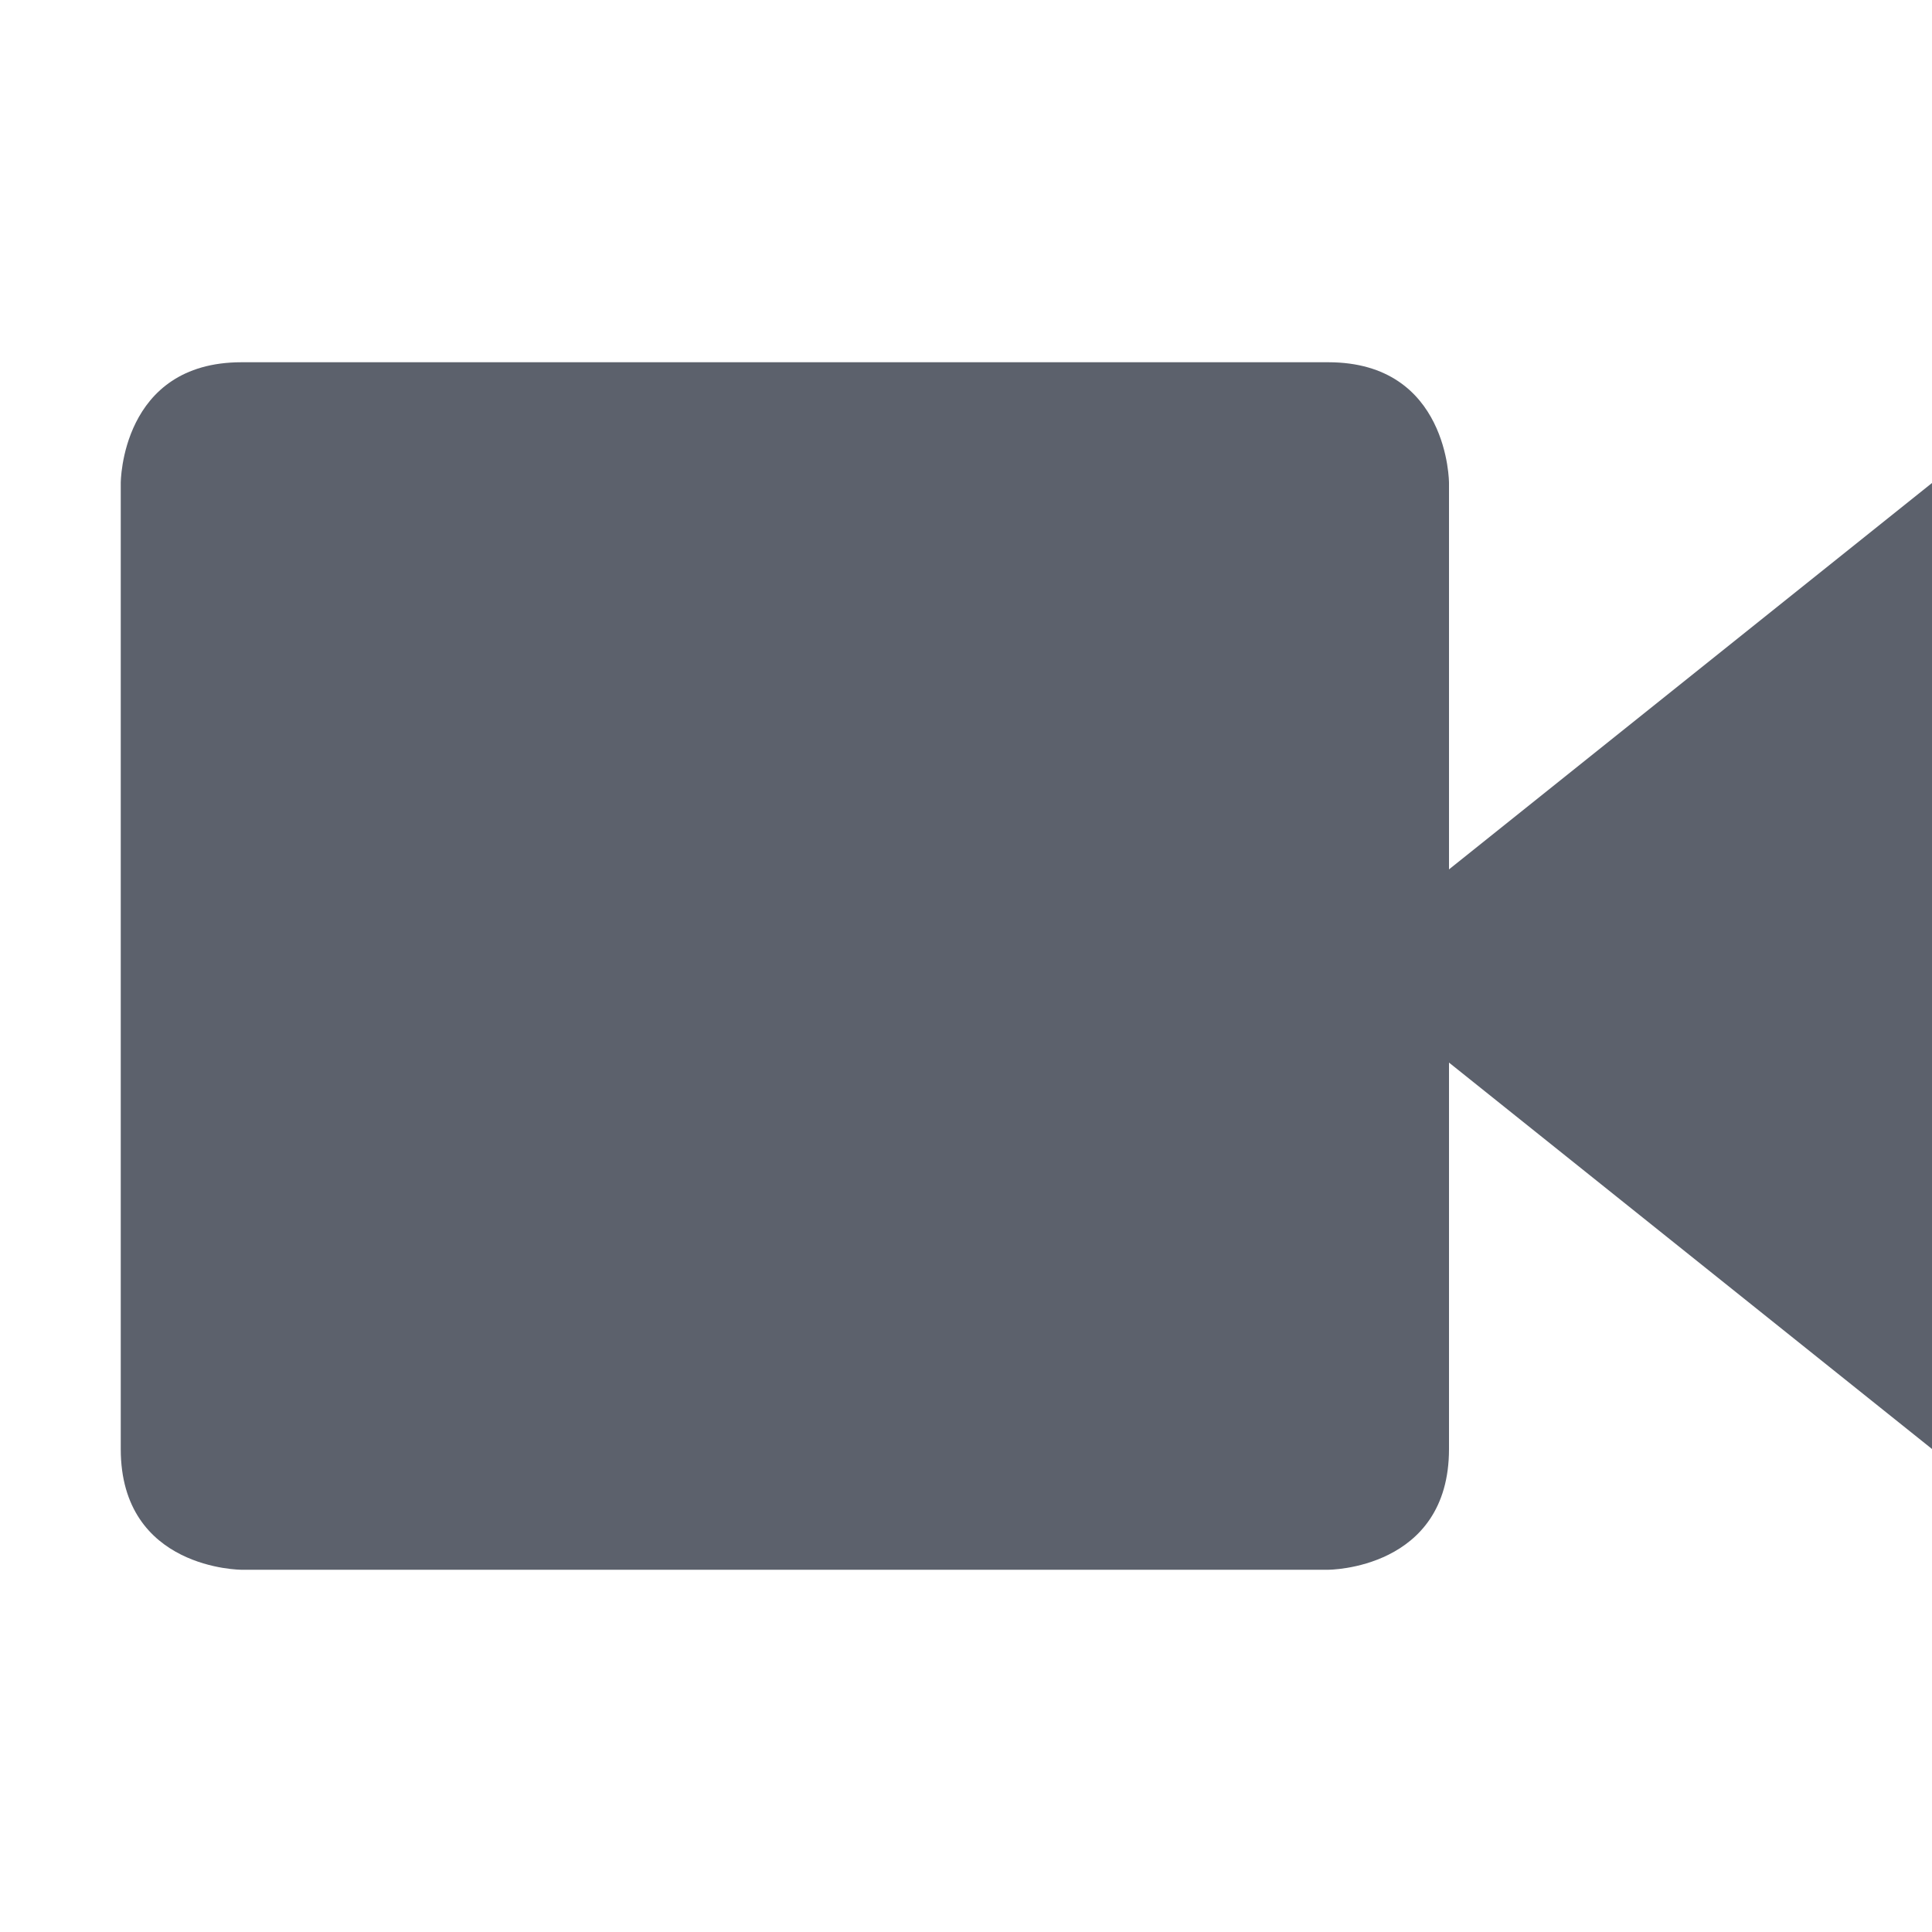
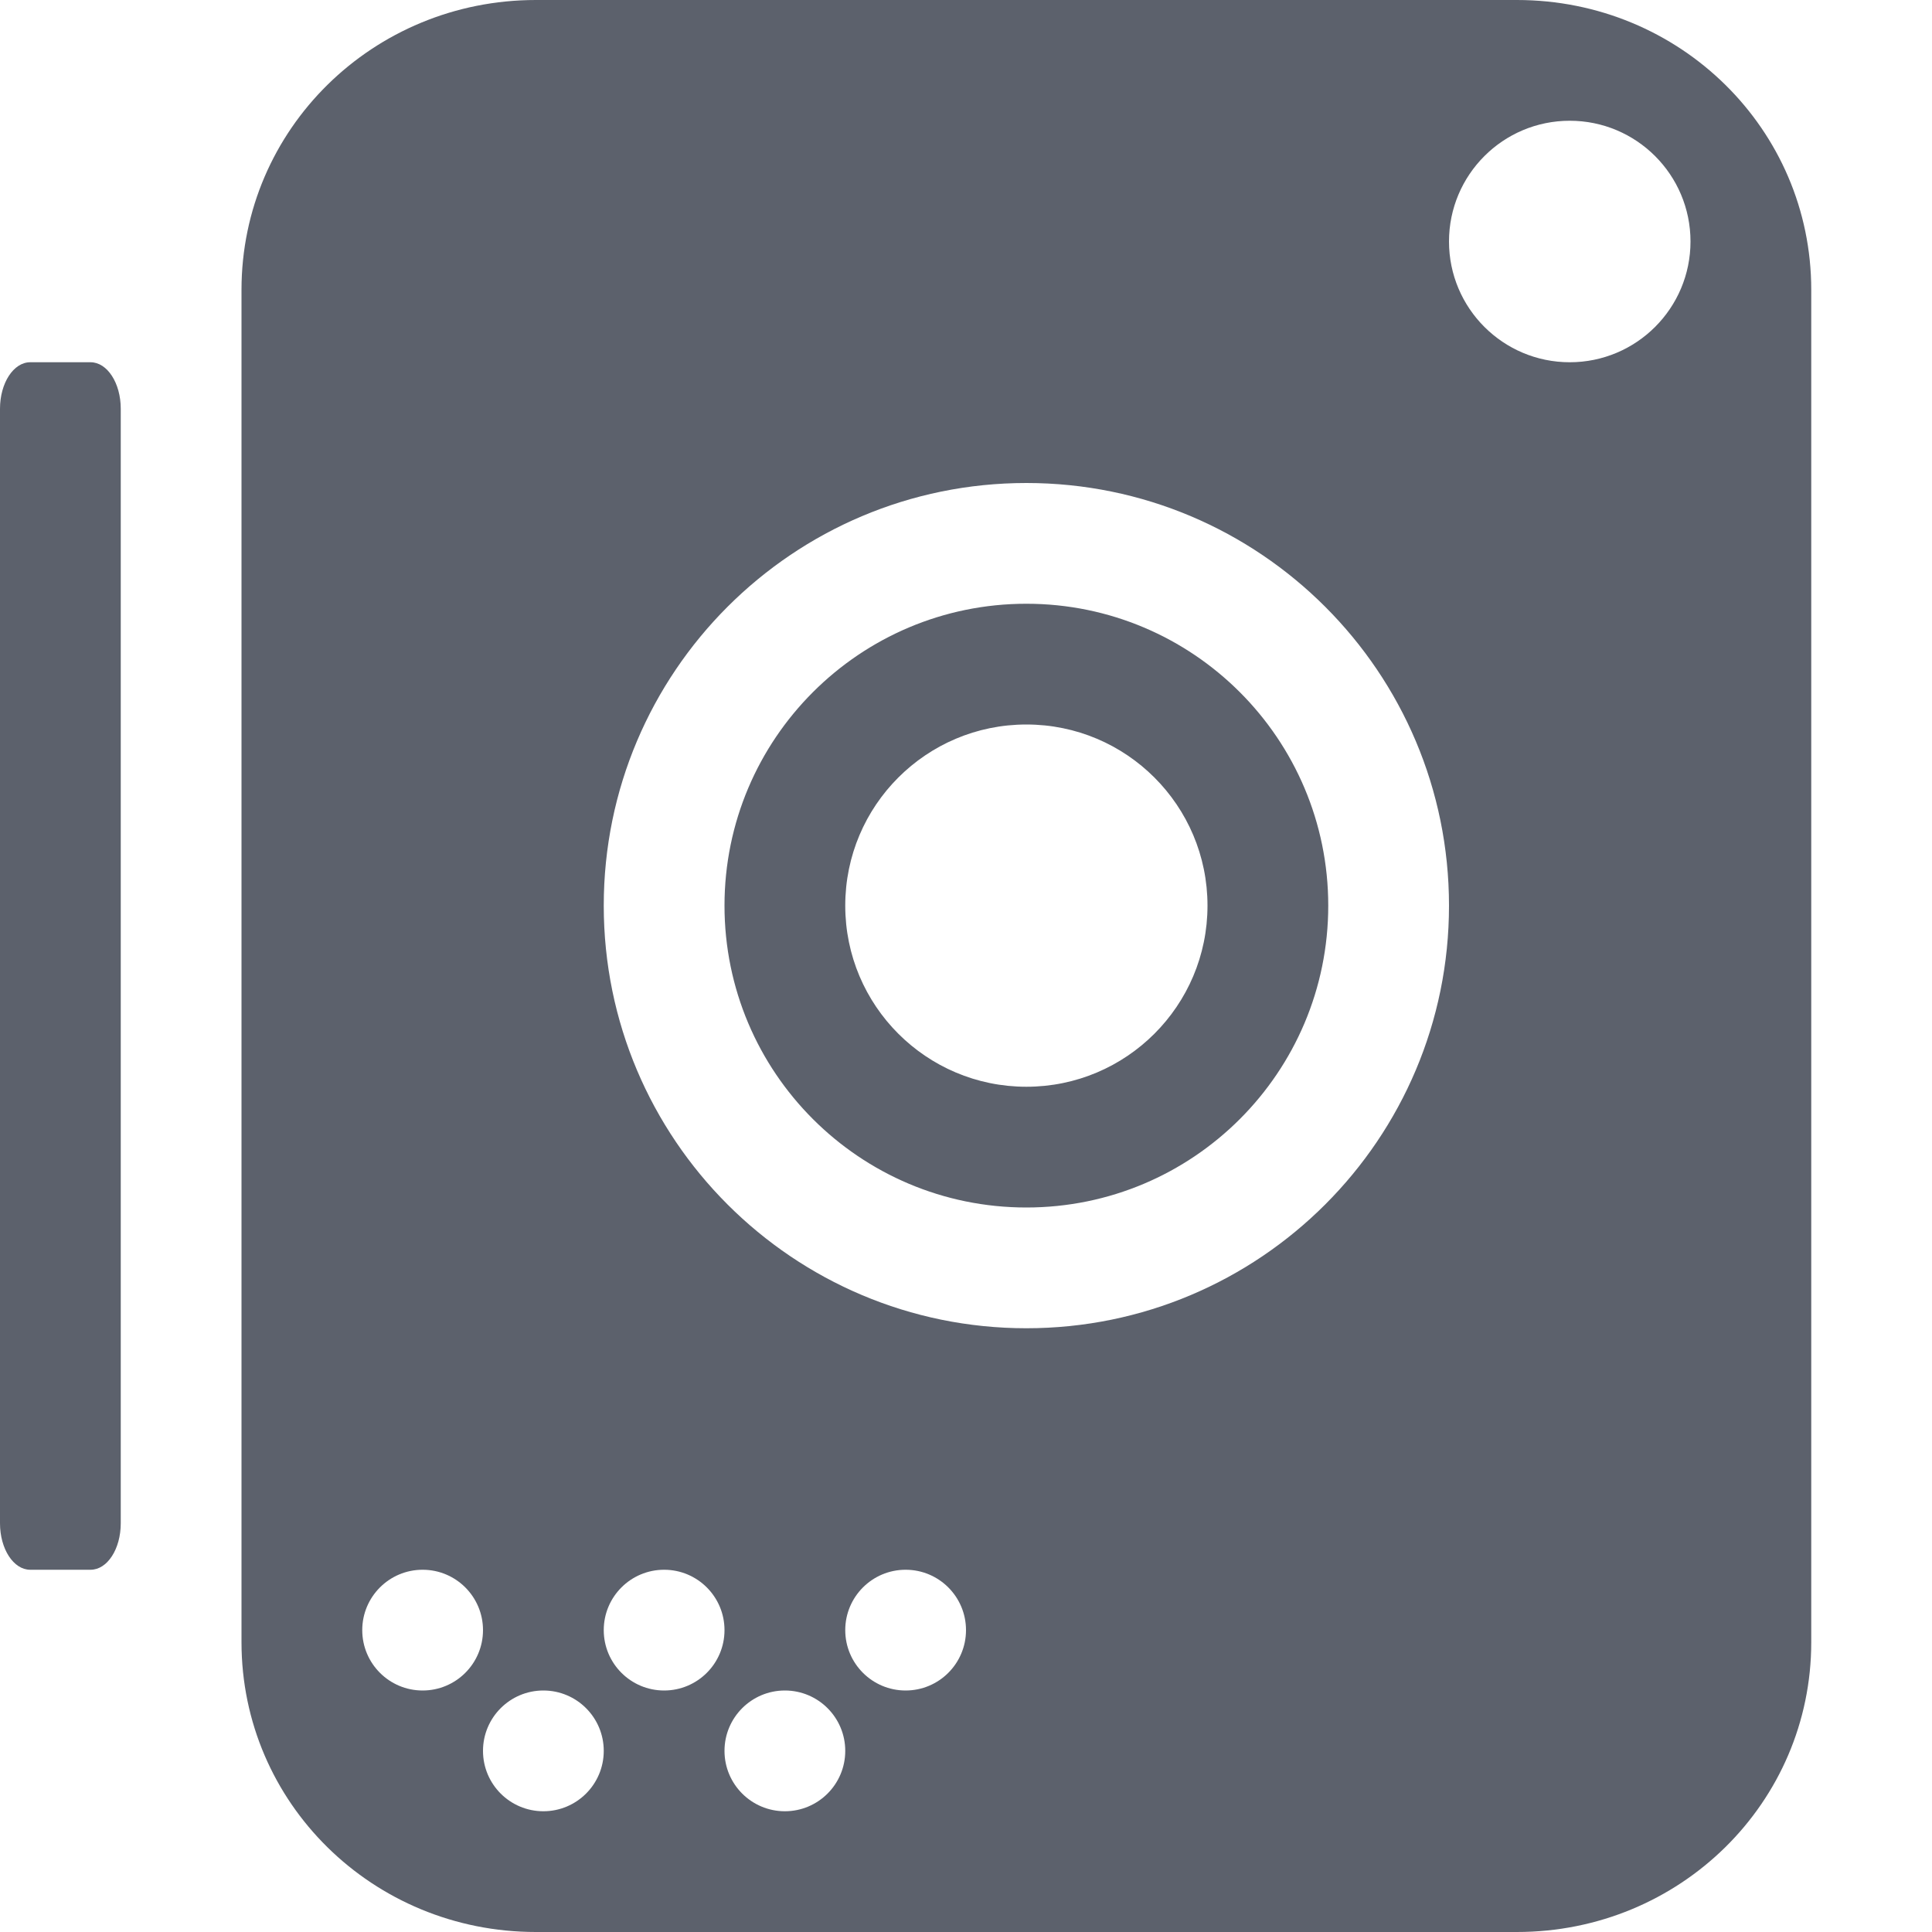
- <svg xmlns="http://www.w3.org/2000/svg" width="16" height="16" version="1.1">
-   <path style="fill:#5c616c" d="M 2,3 H 11 C 12,3 12,4 12,4 V 12 C 12,13 11,13 11,13 H 2 C 2,13 1,13 1,12 V 4 C 1,4 1,3 2,3 Z M 16,4 V 12 L 11,8 Z" />
+ <svg xmlns="http://www.w3.org/2000/svg" width="16" height="16" version="1.1" viewBox="0 0 16 16">
+   <path style="fill:#5c616c" d="m 4.438,-2.3e-7 c -1.35,0 -2.438,1.071 -2.438,2.4 V 13.6 c 0,1.33 1.087,2.4 2.438,2.4 H 12.562 C 13.913,16 15,14.929 15,13.6 V 2.4 C 15,1.071 13.913,-2.3e-7 12.562,-2.3e-7 Z M 13,1 a 1,1 0 0 1 1,1 1,1 0 0 1 -1,1 1,1 0 0 1 -1,-1 1,1 0 0 1 1,-1 z M 0.25,3 C 0.112,3 0,3.172 0,3.385 V 12.615 C 0,12.828 0.112,13 0.25,13 h 0.5 c 0.139,0 0.25,-0.172 0.25,-0.385 V 3.385 c 0,-0.213 -0.112,-0.385 -0.25,-0.385 z m 8.25,1 A 3.5,3.5 0 0 1 12,7.5 3.5,3.5 0 0 1 8.5,11 3.5,3.5 0 0 1 5,7.5 a 3.5,3.5 0 0 1 3.5,-3.5 z m 0,1 a 2.5,2.5 0 0 0 -2.5,2.5 A 2.5,2.5 0 0 0 8.5,10 2.5,2.5 0 0 0 11,7.5 a 2.5,2.5 0 0 0 -2.5,-2.5 z m 0,1 a 1.5,1.5 0 0 1 1.5,1.5 1.5,1.5 0 0 1 -1.5,1.5 1.5,1.5 0 0 1 -1.5,-1.5 1.5,1.5 0 0 1 1.5,-1.5 z m -5,7 a 0.5,0.5 0 0 1 0.5,0.5 0.5,0.5 0 0 1 -0.5,0.5 0.5,0.5 0 0 1 -0.5,-0.5 0.5,0.5 0 0 1 0.5,-0.5 z m 2,0 a 0.5,0.5 0 0 1 0.5,0.5 0.5,0.5 0 0 1 -0.5,0.5 0.5,0.5 0 0 1 -0.5,-0.5 0.5,0.5 0 0 1 0.5,-0.5 z m 2,0 a 0.5,0.5 0 0 1 0.5,0.5 0.5,0.5 0 0 1 -0.5,0.5 0.5,0.5 0 0 1 -0.5,-0.5 0.5,0.5 0 0 1 0.5,-0.5 z m -3,1 a 0.5,0.5 0 0 1 0.5,0.5 0.5,0.5 0 0 1 -0.5,0.5 0.5,0.5 0 0 1 -0.5,-0.5 0.5,0.5 0 0 1 0.5,-0.5 z m 2,0 a 0.5,0.5 0 0 1 0.5,0.5 0.5,0.5 0 0 1 -0.5,0.5 0.5,0.5 0 0 1 -0.5,-0.5 0.5,0.5 0 0 1 0.5,-0.5 z" />
</svg>
